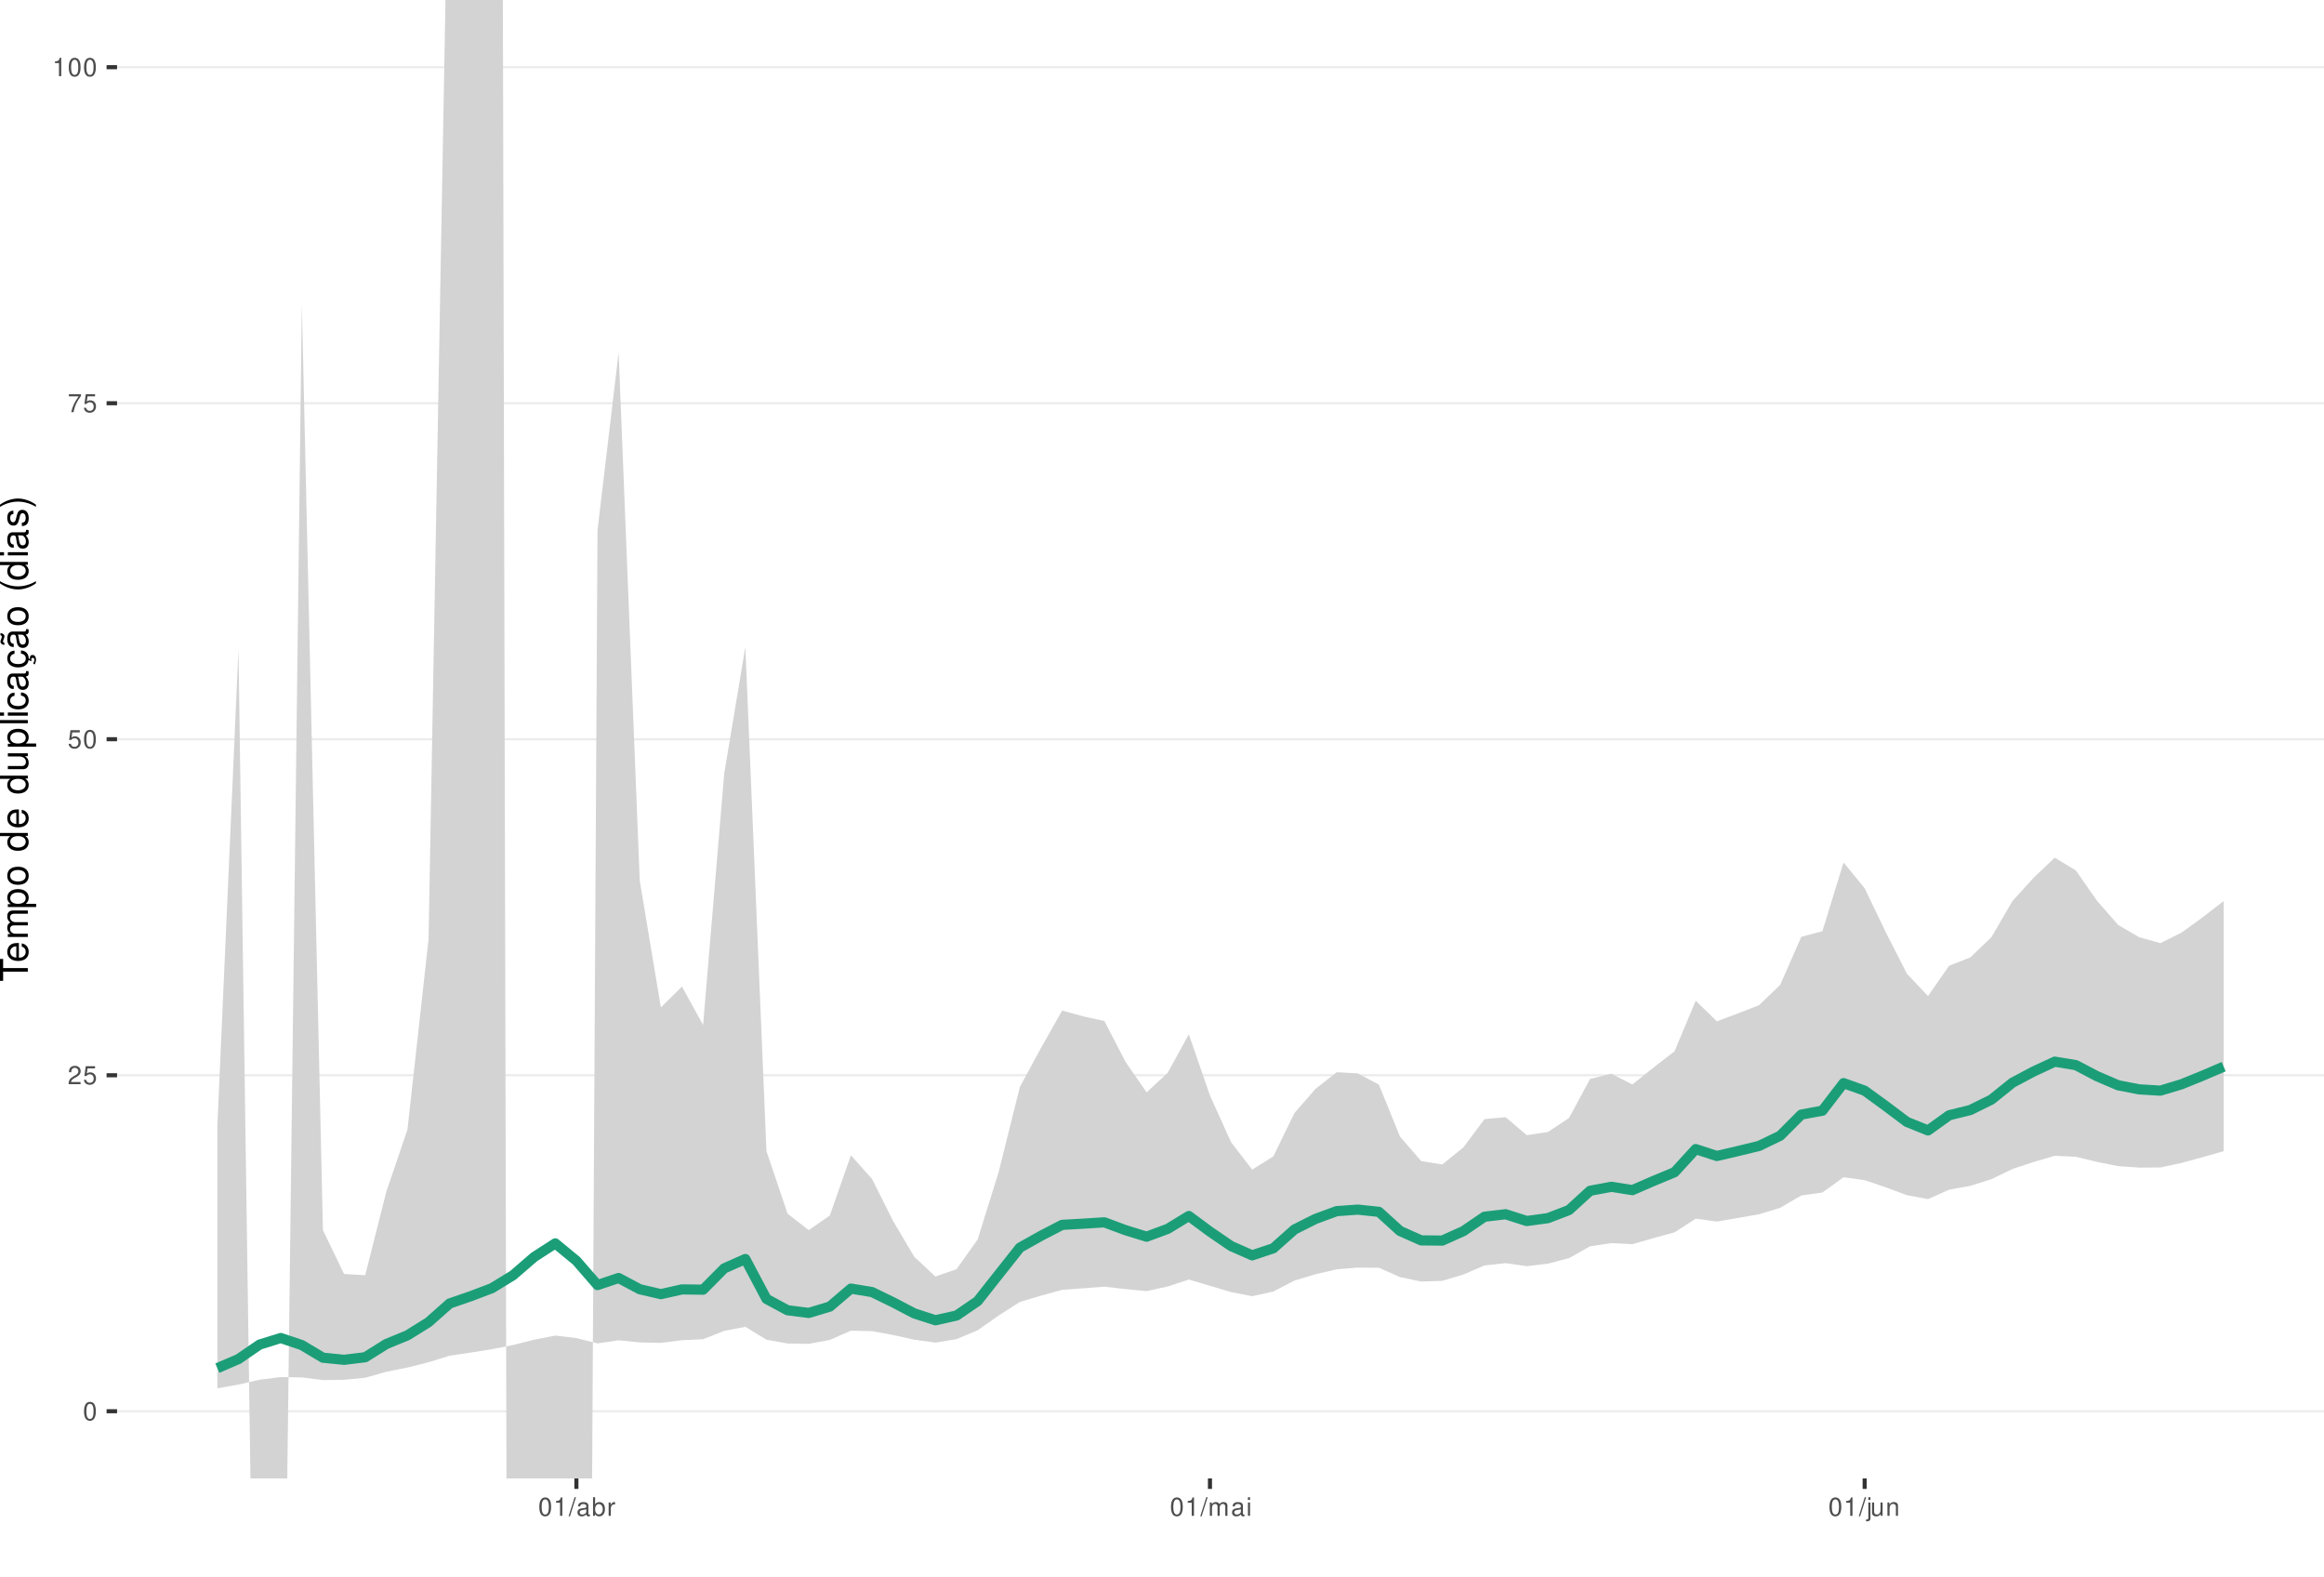
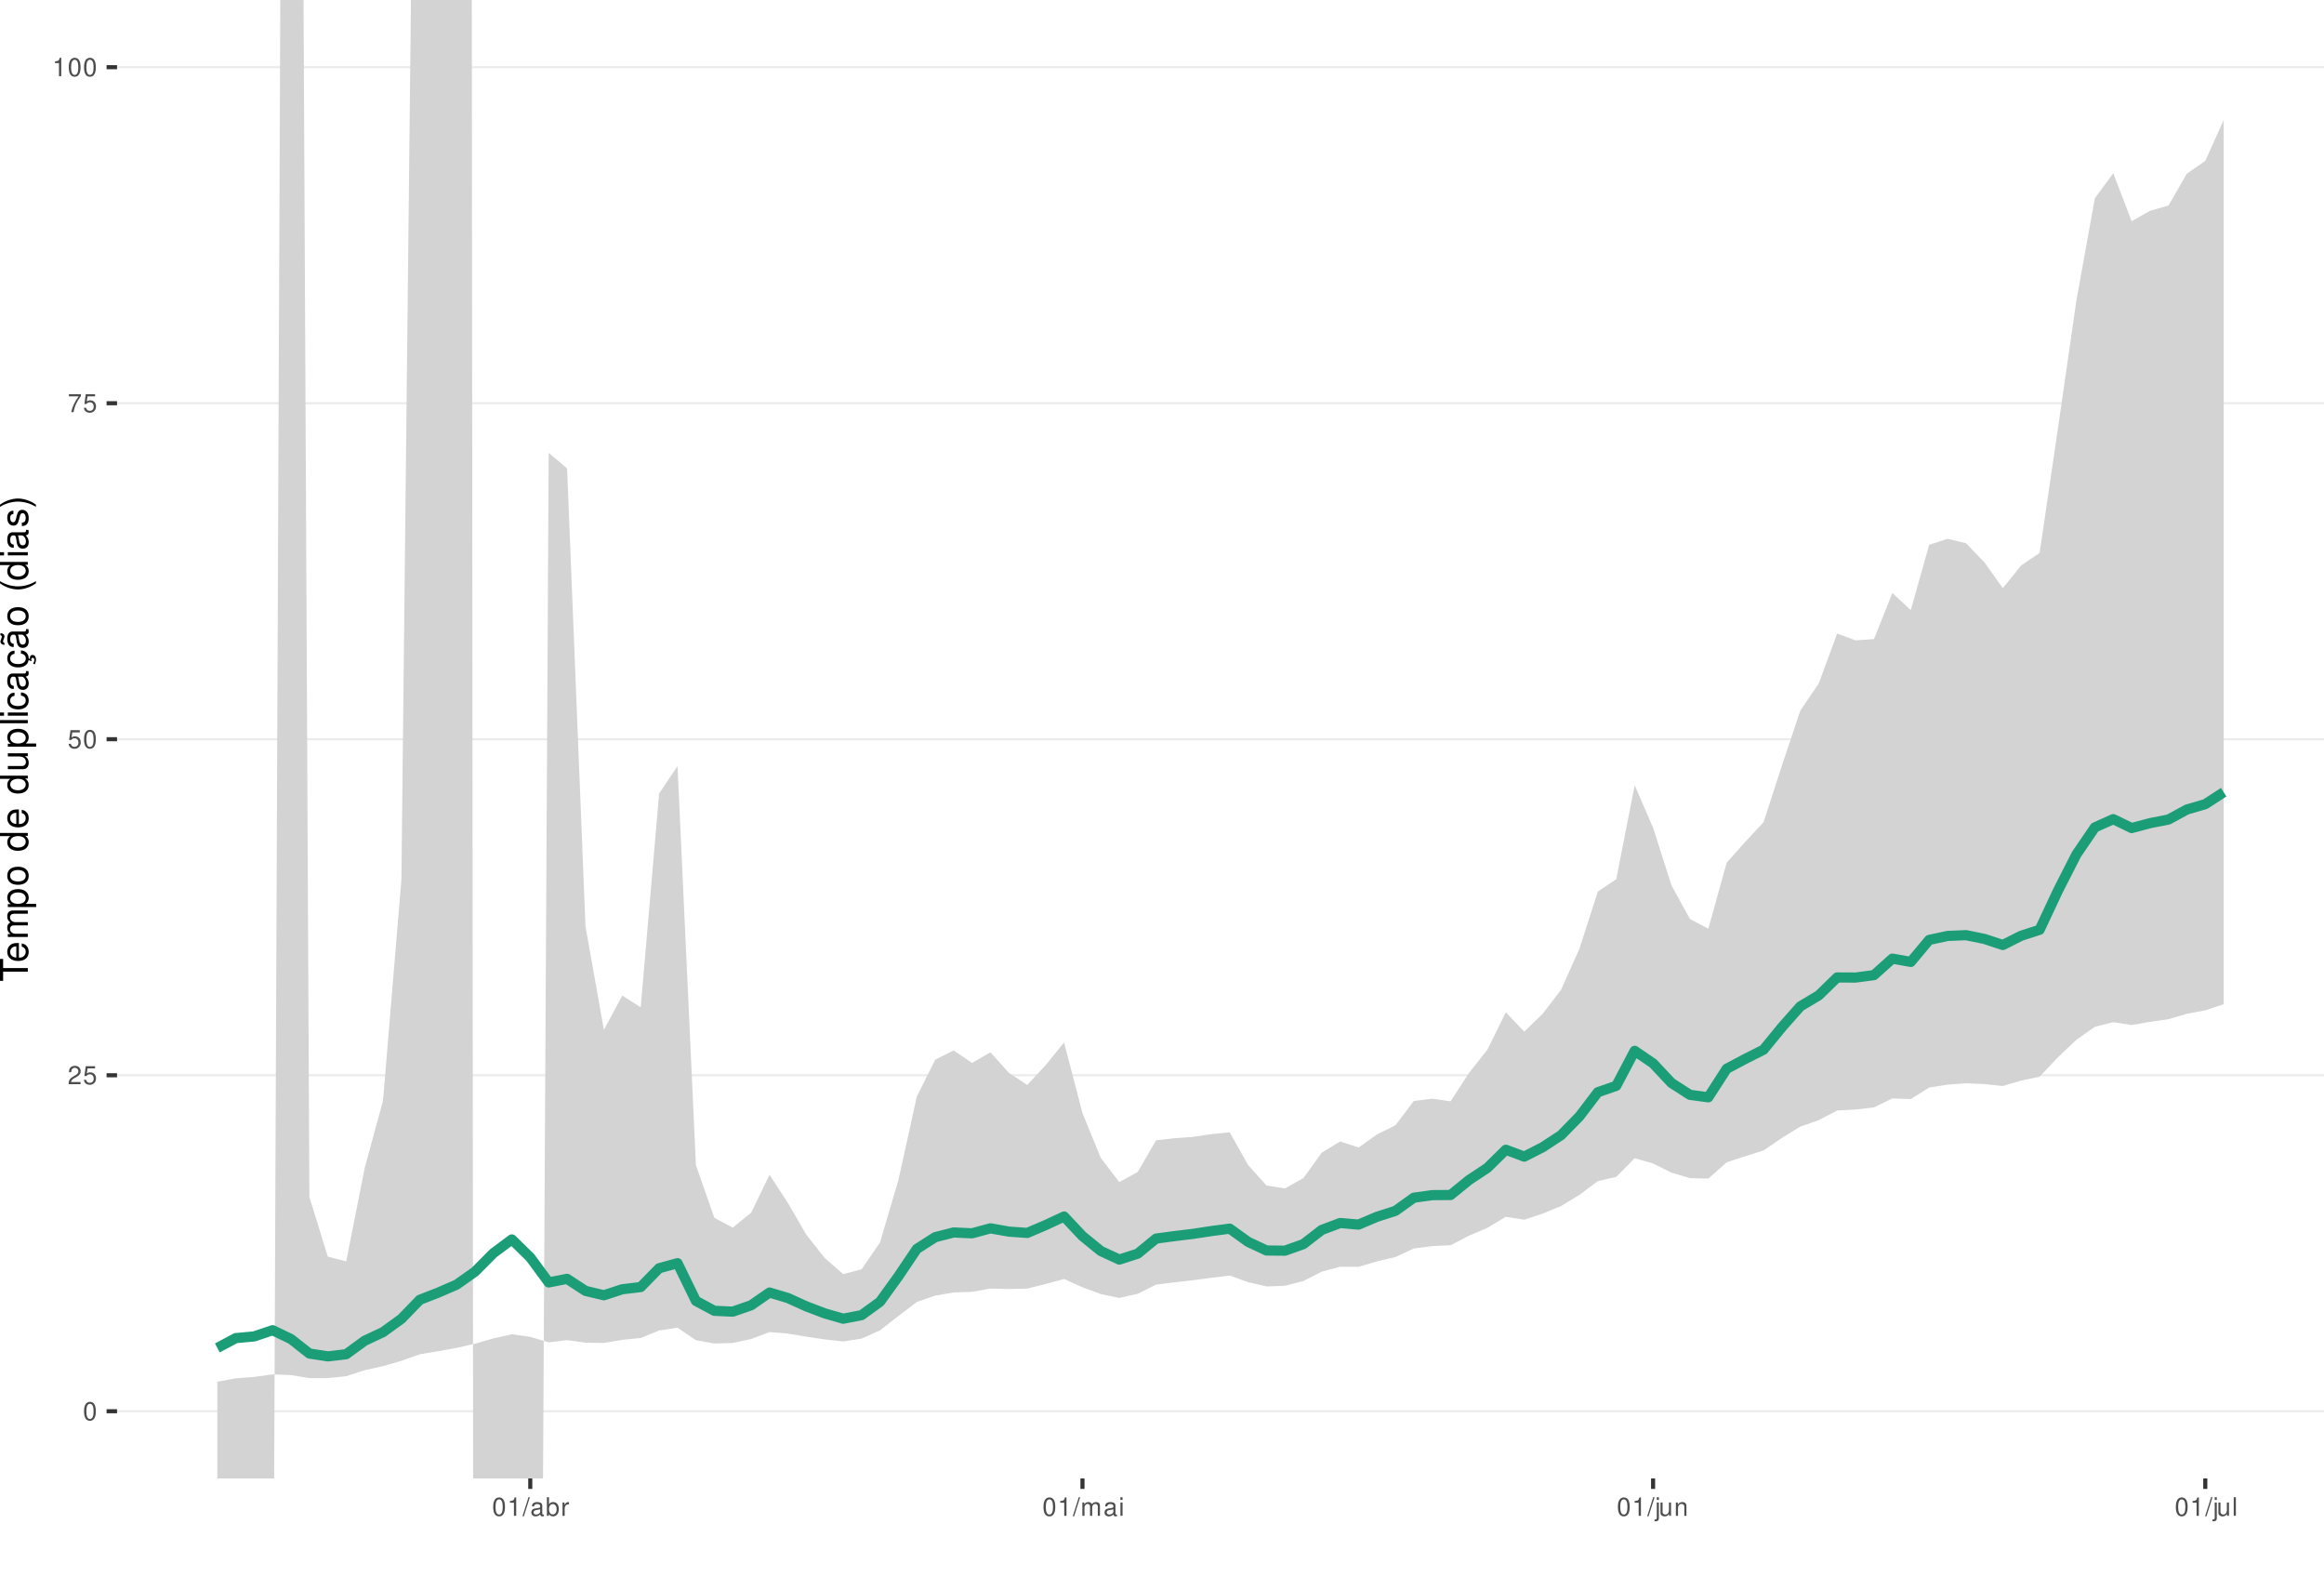
<svg xmlns="http://www.w3.org/2000/svg" xmlns:xlink="http://www.w3.org/1999/xlink" width="609pt" height="413pt" viewBox="0 0 609 413" version="1.1">
  <defs>
    <g>
      <symbol overflow="visible" id="glyph0-0">
        <path style="stroke:none;" d="" />
      </symbol>
      <symbol overflow="visible" id="glyph0-1">
        <path style="stroke:none;" d="M 1.828 -4.812 C 1.391 -4.812 0.984 -4.609 0.75 -4.281 C 0.438 -3.859 0.281 -3.219 0.281 -2.328 C 0.281 -0.703 0.812 0.156 1.828 0.156 C 2.828 0.156 3.375 -0.703 3.375 -2.297 C 3.375 -3.219 3.234 -3.844 2.922 -4.281 C 2.672 -4.625 2.281 -4.812 1.828 -4.812 Z M 1.828 -4.297 C 2.469 -4.297 2.781 -3.641 2.781 -2.344 C 2.781 -0.969 2.469 -0.328 1.812 -0.328 C 1.203 -0.328 0.891 -1 0.891 -2.328 C 0.891 -3.641 1.203 -4.297 1.828 -4.297 Z M 1.828 -4.297 " />
      </symbol>
      <symbol overflow="visible" id="glyph0-2">
        <path style="stroke:none;" d="M 3.375 -0.578 L 0.891 -0.578 C 0.938 -0.984 1.156 -1.234 1.734 -1.578 L 2.406 -1.953 C 3.062 -2.328 3.406 -2.812 3.406 -3.406 C 3.406 -3.812 3.234 -4.188 2.969 -4.438 C 2.688 -4.688 2.344 -4.812 1.891 -4.812 C 1.297 -4.812 0.844 -4.594 0.578 -4.188 C 0.422 -3.938 0.344 -3.641 0.328 -3.141 L 0.922 -3.141 C 0.938 -3.469 0.984 -3.672 1.062 -3.828 C 1.219 -4.125 1.516 -4.297 1.875 -4.297 C 2.406 -4.297 2.797 -3.906 2.797 -3.391 C 2.797 -3.016 2.578 -2.672 2.156 -2.438 L 1.547 -2.078 C 0.562 -1.516 0.281 -1.062 0.219 0 L 3.375 0 Z M 3.375 -0.578 " />
      </symbol>
      <symbol overflow="visible" id="glyph0-3">
        <path style="stroke:none;" d="M 3.172 -4.719 L 0.734 -4.719 L 0.375 -2.156 L 0.922 -2.156 C 1.188 -2.469 1.422 -2.594 1.797 -2.594 C 2.422 -2.594 2.812 -2.156 2.812 -1.453 C 2.812 -0.781 2.422 -0.359 1.781 -0.359 C 1.266 -0.359 0.953 -0.625 0.812 -1.156 L 0.234 -1.156 C 0.312 -0.766 0.375 -0.578 0.516 -0.406 C 0.781 -0.047 1.266 0.156 1.797 0.156 C 2.75 0.156 3.422 -0.547 3.422 -1.531 C 3.422 -2.469 2.797 -3.109 1.891 -3.109 C 1.562 -3.109 1.297 -3.016 1.016 -2.828 L 1.203 -4.141 L 3.172 -4.141 Z M 3.172 -4.719 " />
      </symbol>
      <symbol overflow="visible" id="glyph0-4">
        <path style="stroke:none;" d="M 3.469 -4.719 L 0.312 -4.719 L 0.312 -4.141 L 2.859 -4.141 C 1.734 -2.531 1.266 -1.547 0.922 0 L 1.547 0 C 1.797 -1.516 2.391 -2.812 3.469 -4.234 Z M 3.469 -4.719 " />
      </symbol>
      <symbol overflow="visible" id="glyph0-5">
        <path style="stroke:none;" d="M 1.719 -3.422 L 1.719 0 L 2.312 0 L 2.312 -4.812 L 1.922 -4.812 C 1.719 -4.078 1.578 -3.969 0.672 -3.859 L 0.672 -3.422 Z M 1.719 -3.422 " />
      </symbol>
      <symbol overflow="visible" id="glyph0-6">
        <path style="stroke:none;" d="M 1.531 -4.859 L -0.047 0.141 L 0.312 0.141 L 1.891 -4.859 Z M 1.531 -4.859 " />
      </symbol>
      <symbol overflow="visible" id="glyph0-7">
        <path style="stroke:none;" d="M 3.562 -0.328 C 3.5 -0.312 3.469 -0.312 3.438 -0.312 C 3.25 -0.312 3.141 -0.406 3.141 -0.578 L 3.141 -2.641 C 3.141 -3.25 2.688 -3.594 1.828 -3.594 C 1.312 -3.594 0.906 -3.438 0.672 -3.188 C 0.516 -3 0.453 -2.797 0.438 -2.453 L 0.984 -2.453 C 1.031 -2.875 1.297 -3.078 1.812 -3.078 C 2.312 -3.078 2.594 -2.891 2.594 -2.562 L 2.594 -2.406 C 2.578 -2.172 2.469 -2.078 2.016 -2.031 C 1.219 -1.922 1.109 -1.891 0.891 -1.812 C 0.484 -1.641 0.281 -1.328 0.281 -0.875 C 0.281 -0.25 0.719 0.156 1.422 0.156 C 1.859 0.156 2.219 0 2.609 -0.359 C 2.656 0 2.828 0.156 3.188 0.156 C 3.297 0.156 3.375 0.141 3.562 0.094 Z M 2.594 -1.094 C 2.594 -0.906 2.531 -0.797 2.375 -0.641 C 2.141 -0.438 1.875 -0.328 1.547 -0.328 C 1.109 -0.328 0.859 -0.547 0.859 -0.891 C 0.859 -1.266 1.094 -1.438 1.703 -1.531 C 2.297 -1.609 2.406 -1.641 2.594 -1.719 Z M 2.594 -1.094 " />
      </symbol>
      <symbol overflow="visible" id="glyph0-8">
        <path style="stroke:none;" d="M 0.359 -4.859 L 0.359 0 L 0.859 0 L 0.859 -0.453 C 1.125 -0.047 1.484 0.156 1.969 0.156 C 2.875 0.156 3.484 -0.594 3.484 -1.75 C 3.484 -2.891 2.922 -3.594 1.984 -3.594 C 1.516 -3.594 1.172 -3.406 0.906 -3.016 L 0.906 -4.859 Z M 1.891 -3.062 C 2.5 -3.062 2.906 -2.531 2.906 -1.703 C 2.906 -0.906 2.484 -0.359 1.891 -0.359 C 1.297 -0.359 0.906 -0.906 0.906 -1.719 C 0.906 -2.531 1.297 -3.062 1.891 -3.062 Z M 1.891 -3.062 " />
      </symbol>
      <symbol overflow="visible" id="glyph0-9">
        <path style="stroke:none;" d="M 0.453 -3.484 L 0.453 0 L 1.016 0 L 1.016 -1.812 C 1.031 -2.656 1.375 -3.016 2.141 -3 L 2.141 -3.562 C 2.047 -3.578 1.984 -3.594 1.922 -3.594 C 1.562 -3.594 1.297 -3.375 0.969 -2.859 L 0.969 -3.484 Z M 0.453 -3.484 " />
      </symbol>
      <symbol overflow="visible" id="glyph0-10">
        <path style="stroke:none;" d="M 0.469 -3.484 L 0.469 0 L 1.031 0 L 1.031 -2.188 C 1.031 -2.703 1.391 -3.109 1.844 -3.109 C 2.25 -3.109 2.484 -2.844 2.484 -2.406 L 2.484 0 L 3.047 0 L 3.047 -2.188 C 3.047 -2.703 3.422 -3.109 3.875 -3.109 C 4.266 -3.109 4.516 -2.844 4.516 -2.406 L 4.516 0 L 5.078 0 L 5.078 -2.609 C 5.078 -3.234 4.719 -3.594 4.062 -3.594 C 3.594 -3.594 3.312 -3.453 2.984 -3.062 C 2.781 -3.422 2.5 -3.594 2.047 -3.594 C 1.578 -3.594 1.266 -3.422 0.984 -3 L 0.984 -3.484 Z M 0.469 -3.484 " />
      </symbol>
      <symbol overflow="visible" id="glyph0-11">
        <path style="stroke:none;" d="M 1 -3.484 L 0.453 -3.484 L 0.453 0 L 1 0 Z M 1 -4.859 L 0.438 -4.859 L 0.438 -4.156 L 1 -4.156 Z M 1 -4.859 " />
      </symbol>
      <symbol overflow="visible" id="glyph0-12">
        <path style="stroke:none;" d="M 0.469 -3.484 L 0.469 0.5 C 0.469 0.859 0.359 0.969 0.016 0.969 C -0.031 0.969 -0.047 0.969 -0.125 0.953 L -0.125 1.438 C -0.047 1.438 -0.016 1.453 0.062 1.453 C 0.688 1.453 1.016 1.203 1.016 0.719 L 1.016 -3.484 Z M 1.016 -4.859 L 0.469 -4.859 L 0.469 -4.156 L 1.016 -4.156 Z M 1.016 -4.859 " />
      </symbol>
      <symbol overflow="visible" id="glyph0-13">
        <path style="stroke:none;" d="M 3.203 0 L 3.203 -3.484 L 2.656 -3.484 L 2.656 -1.516 C 2.656 -0.797 2.281 -0.328 1.703 -0.328 C 1.266 -0.328 0.984 -0.594 0.984 -1.016 L 0.984 -3.484 L 0.438 -3.484 L 0.438 -0.797 C 0.438 -0.219 0.859 0.156 1.547 0.156 C 2.062 0.156 2.391 -0.031 2.703 -0.484 L 2.703 0 Z M 3.203 0 " />
      </symbol>
      <symbol overflow="visible" id="glyph0-14">
        <path style="stroke:none;" d="M 0.469 -3.484 L 0.469 0 L 1.031 0 L 1.031 -1.922 C 1.031 -2.641 1.391 -3.109 1.969 -3.109 C 2.406 -3.109 2.688 -2.828 2.688 -2.422 L 2.688 0 L 3.234 0 L 3.234 -2.641 C 3.234 -3.219 2.812 -3.594 2.141 -3.594 C 1.625 -3.594 1.281 -3.391 0.984 -2.906 L 0.984 -3.484 Z M 0.469 -3.484 " />
+       </symbol>
+       <symbol overflow="visible" id="glyph0-15">
+         <path style="stroke:none;" d="M 1.016 -4.859 L 0.453 -4.859 L 0.453 0 L 1.016 0 Z M 1.016 -4.859 " />
      </symbol>
      <symbol overflow="visible" id="glyph1-0">
        <path style="stroke:none;" d="" />
      </symbol>
      <symbol overflow="visible" id="glyph1-1">
        <path style="stroke:none;" d="M -6.469 -3.547 L -6.469 -5.938 L -7.297 -5.938 L -7.297 -0.203 L -6.469 -0.203 L -6.469 -2.609 L 0 -2.609 L 0 -3.547 Z M -6.469 -3.547 " />
      </symbol>
      <symbol overflow="visible" id="glyph1-2">
        <path style="stroke:none;" d="M -2.344 -5.125 C -3.141 -5.125 -3.625 -5.062 -4.016 -4.922 C -4.875 -4.578 -5.391 -3.781 -5.391 -2.797 C -5.391 -1.344 -4.281 -0.406 -2.547 -0.406 C -0.812 -0.406 0.234 -1.297 0.234 -2.781 C 0.234 -3.984 -0.453 -4.812 -1.594 -5.016 L -1.594 -4.188 C -0.906 -3.953 -0.547 -3.484 -0.547 -2.812 C -0.547 -2.281 -0.781 -1.828 -1.219 -1.547 C -1.516 -1.344 -1.812 -1.281 -2.344 -1.266 Z M -3.016 -1.297 C -3.984 -1.359 -4.625 -1.953 -4.625 -2.797 C -4.625 -3.641 -3.953 -4.234 -3.016 -4.234 Z M -3.016 -1.297 " />
      </symbol>
      <symbol overflow="visible" id="glyph1-3">
        <path style="stroke:none;" d="M -5.234 -0.703 L 0 -0.703 L 0 -1.547 L -3.297 -1.547 C -4.047 -1.547 -4.656 -2.094 -4.656 -2.766 C -4.656 -3.391 -4.281 -3.734 -3.609 -3.734 L 0 -3.734 L 0 -4.578 L -3.297 -4.578 C -4.047 -4.578 -4.656 -5.125 -4.656 -5.812 C -4.656 -6.422 -4.266 -6.781 -3.609 -6.781 L 0 -6.781 L 0 -7.625 L -3.938 -7.625 C -4.875 -7.625 -5.391 -7.078 -5.391 -6.094 C -5.391 -5.406 -5.188 -4.984 -4.594 -4.484 C -5.156 -4.188 -5.391 -3.766 -5.391 -3.078 C -5.391 -2.375 -5.125 -1.906 -4.5 -1.469 L -5.234 -1.469 Z M -5.234 -0.703 " />
      </symbol>
      <symbol overflow="visible" id="glyph1-4">
        <path style="stroke:none;" d="M 2.188 -0.547 L 2.188 -1.375 L -0.547 -1.375 C -0.016 -1.812 0.234 -2.312 0.234 -2.984 C 0.234 -4.344 -0.859 -5.234 -2.531 -5.234 C -4.297 -5.234 -5.391 -4.375 -5.391 -2.984 C -5.391 -2.266 -5.062 -1.703 -4.453 -1.312 L -5.234 -1.312 L -5.234 -0.547 Z M -4.609 -2.844 C -4.609 -3.766 -3.797 -4.359 -2.547 -4.359 C -1.359 -4.359 -0.547 -3.75 -0.547 -2.844 C -0.547 -1.953 -1.344 -1.375 -2.578 -1.375 C -3.812 -1.375 -4.609 -1.953 -4.609 -2.844 Z M -4.609 -2.844 " />
      </symbol>
      <symbol overflow="visible" id="glyph1-5">
        <path style="stroke:none;" d="M -5.391 -2.719 C -5.391 -1.234 -4.344 -0.359 -2.578 -0.359 C -0.812 -0.359 0.234 -1.234 0.234 -2.734 C 0.234 -4.203 -0.812 -5.094 -2.547 -5.094 C -4.359 -5.094 -5.391 -4.234 -5.391 -2.719 Z M -4.625 -2.734 C -4.625 -3.672 -3.844 -4.234 -2.547 -4.234 C -1.312 -4.234 -0.547 -3.656 -0.547 -2.734 C -0.547 -1.797 -1.312 -1.234 -2.578 -1.234 C -3.844 -1.234 -4.625 -1.797 -4.625 -2.734 Z M -4.625 -2.734 " />
      </symbol>
      <symbol overflow="visible" id="glyph1-6">
        <path style="stroke:none;" d="" />
      </symbol>
      <symbol overflow="visible" id="glyph1-7">
        <path style="stroke:none;" d="M -7.297 -4.953 L -7.297 -4.125 L -4.578 -4.125 C -5.109 -3.766 -5.391 -3.203 -5.391 -2.516 C -5.391 -1.156 -4.297 -0.266 -2.625 -0.266 C -0.859 -0.266 0.234 -1.125 0.234 -2.547 C 0.234 -3.266 -0.047 -3.766 -0.688 -4.203 L 0 -4.203 L 0 -4.953 Z M -4.609 -2.656 C -4.609 -3.547 -3.812 -4.125 -2.562 -4.125 C -1.344 -4.125 -0.547 -3.547 -0.547 -2.656 C -0.547 -1.734 -1.359 -1.125 -2.578 -1.125 C -3.797 -1.125 -4.609 -1.734 -4.609 -2.656 Z M -4.609 -2.656 " />
      </symbol>
      <symbol overflow="visible" id="glyph1-8">
        <path style="stroke:none;" d="M 0 -4.812 L -5.234 -4.812 L -5.234 -3.984 L -2.266 -3.984 C -1.203 -3.984 -0.5 -3.438 -0.5 -2.562 C -0.5 -1.906 -0.906 -1.484 -1.531 -1.484 L -5.234 -1.484 L -5.234 -0.656 L -1.203 -0.656 C -0.328 -0.656 0.234 -1.297 0.234 -2.312 C 0.234 -3.094 -0.047 -3.578 -0.734 -4.062 L 0 -4.062 Z M 0 -4.812 " />
      </symbol>
      <symbol overflow="visible" id="glyph1-9">
        <path style="stroke:none;" d="M -7.297 -1.516 L -7.297 -0.688 L 0 -0.688 L 0 -1.516 Z M -7.297 -1.516 " />
      </symbol>
      <symbol overflow="visible" id="glyph1-10">
        <path style="stroke:none;" d="M -5.234 -1.5 L -5.234 -0.672 L 0 -0.672 L 0 -1.5 Z M -7.297 -1.5 L -7.297 -0.656 L -6.234 -0.656 L -6.234 -1.5 Z M -7.297 -1.5 " />
      </symbol>
      <symbol overflow="visible" id="glyph1-11">
        <path style="stroke:none;" d="M -3.484 -4.703 C -3.984 -4.672 -4.312 -4.562 -4.609 -4.359 C -5.094 -4 -5.391 -3.375 -5.391 -2.641 C -5.391 -1.219 -4.266 -0.312 -2.531 -0.312 C -0.844 -0.312 0.234 -1.203 0.234 -2.625 C 0.234 -3.875 -0.516 -4.672 -1.797 -4.766 L -1.797 -3.938 C -0.953 -3.797 -0.547 -3.359 -0.547 -2.656 C -0.547 -1.734 -1.297 -1.188 -2.531 -1.188 C -3.844 -1.188 -4.625 -1.719 -4.625 -2.625 C -4.625 -3.328 -4.203 -3.766 -3.484 -3.875 Z M -3.484 -4.703 " />
      </symbol>
      <symbol overflow="visible" id="glyph1-12">
        <path style="stroke:none;" d="M -0.484 -5.344 C -0.469 -5.266 -0.469 -5.219 -0.469 -5.172 C -0.469 -4.875 -0.625 -4.719 -0.875 -4.719 L -3.953 -4.719 C -4.891 -4.719 -5.391 -4.047 -5.391 -2.75 C -5.391 -1.984 -5.172 -1.375 -4.781 -1.016 C -4.516 -0.766 -4.203 -0.672 -3.688 -0.656 L -3.688 -1.484 C -4.328 -1.562 -4.625 -1.938 -4.625 -2.719 C -4.625 -3.484 -4.344 -3.891 -3.844 -3.891 L -3.625 -3.891 C -3.266 -3.875 -3.125 -3.703 -3.047 -3.016 C -2.891 -1.844 -2.844 -1.656 -2.719 -1.344 C -2.453 -0.734 -2 -0.422 -1.312 -0.422 C -0.375 -0.422 0.234 -1.078 0.234 -2.141 C 0.234 -2.797 0 -3.328 -0.547 -3.922 C 0 -3.984 0.234 -4.234 0.234 -4.781 C 0.234 -4.953 0.203 -5.062 0.141 -5.344 Z M -1.656 -3.891 C -1.375 -3.891 -1.203 -3.812 -0.969 -3.562 C -0.656 -3.219 -0.5 -2.812 -0.5 -2.312 C -0.5 -1.672 -0.812 -1.297 -1.344 -1.297 C -1.891 -1.297 -2.172 -1.656 -2.297 -2.547 C -2.422 -3.438 -2.453 -3.609 -2.594 -3.891 Z M -1.656 -3.891 " />
      </symbol>
      <symbol overflow="visible" id="glyph1-13">
        <path style="stroke:none;" d="M 0.234 -2.641 C 0.234 -3.875 -0.547 -4.703 -1.797 -4.766 L -1.797 -3.938 C -0.953 -3.797 -0.531 -3.359 -0.531 -2.656 C -0.531 -1.734 -1.281 -1.188 -2.516 -1.188 C -3.844 -1.188 -4.625 -1.719 -4.625 -2.625 C -4.625 -3.328 -4.203 -3.766 -3.484 -3.875 L -3.484 -4.703 C -3.984 -4.672 -4.312 -4.562 -4.609 -4.359 C -5.094 -4 -5.391 -3.375 -5.391 -2.641 C -5.391 -1.219 -4.266 -0.312 -2.531 -0.312 C -1.469 -0.312 -0.625 -0.672 -0.156 -1.312 C 0.047 -1.594 0.125 -1.812 0.203 -2.25 L 0.922 -1.938 L 0.984 -2.062 C 0.938 -2.188 0.906 -2.25 0.906 -2.375 C 0.906 -2.656 1.047 -2.828 1.281 -2.828 C 1.547 -2.828 1.734 -2.594 1.734 -2.297 C 1.734 -2.031 1.672 -1.844 1.438 -1.406 L 1.406 -1.312 L 1.812 -1.094 C 2.078 -1.75 2.141 -1.953 2.141 -2.344 C 2.141 -3.109 1.781 -3.578 1.203 -3.578 C 0.781 -3.578 0.547 -3.297 0.547 -2.797 C 0.547 -2.703 0.547 -2.641 0.562 -2.516 Z M 0.234 -2.641 " />
      </symbol>
      <symbol overflow="visible" id="glyph1-14">
        <path style="stroke:none;" d="M -0.484 -5.344 C -0.469 -5.266 -0.469 -5.219 -0.469 -5.172 C -0.469 -4.875 -0.625 -4.719 -0.875 -4.719 L -3.953 -4.719 C -4.891 -4.719 -5.391 -4.047 -5.391 -2.75 C -5.391 -1.984 -5.172 -1.375 -4.781 -1.016 C -4.516 -0.766 -4.203 -0.672 -3.688 -0.656 L -3.688 -1.484 C -4.328 -1.562 -4.625 -1.938 -4.625 -2.719 C -4.625 -3.484 -4.344 -3.891 -3.844 -3.891 L -3.625 -3.891 C -3.266 -3.875 -3.125 -3.703 -3.047 -3.016 C -2.891 -1.844 -2.844 -1.656 -2.719 -1.344 C -2.453 -0.734 -2 -0.422 -1.312 -0.422 C -0.375 -0.422 0.234 -1.078 0.234 -2.141 C 0.234 -2.797 0 -3.328 -0.547 -3.922 C 0 -3.984 0.234 -4.234 0.234 -4.781 C 0.234 -4.953 0.203 -5.062 0.141 -5.344 Z M -1.656 -3.891 C -1.375 -3.891 -1.203 -3.812 -0.969 -3.562 C -0.656 -3.219 -0.5 -2.812 -0.5 -2.312 C -0.5 -1.672 -0.812 -1.297 -1.344 -1.297 C -1.891 -1.297 -2.172 -1.656 -2.297 -2.547 C -2.422 -3.438 -2.453 -3.609 -2.594 -3.891 Z M -7.172 -3.75 C -6.922 -3.672 -6.812 -3.547 -6.812 -3.375 C -6.812 -3.25 -6.875 -2.984 -6.984 -2.734 C -7.156 -2.312 -7.172 -2.25 -7.172 -2.047 C -7.172 -1.594 -6.797 -1.297 -6.141 -1.188 L -6.141 -1.766 C -6.375 -1.812 -6.5 -1.938 -6.5 -2.094 C -6.5 -2.203 -6.469 -2.344 -6.375 -2.578 C -6.156 -3.156 -6.125 -3.234 -6.125 -3.438 C -6.125 -3.922 -6.484 -4.219 -7.172 -4.312 Z M -7.172 -3.75 " />
      </symbol>
      <symbol overflow="visible" id="glyph1-15">
        <path style="stroke:none;" d="M -7.297 -2.359 C -5.984 -1.359 -4.156 -0.734 -2.594 -0.734 C -1.016 -0.734 0.812 -1.359 2.125 -2.359 L 2.125 -2.906 C 0.688 -2.031 -0.984 -1.547 -2.594 -1.547 C -4.188 -1.547 -5.875 -2.031 -7.297 -2.906 Z M -7.297 -2.359 " />
      </symbol>
      <symbol overflow="visible" id="glyph1-16">
        <path style="stroke:none;" d="M -3.781 -4.375 C -4.812 -4.375 -5.391 -3.688 -5.391 -2.484 C -5.391 -1.266 -4.766 -0.469 -3.797 -0.469 C -2.969 -0.469 -2.578 -0.891 -2.281 -2.125 L -2.094 -2.906 C -1.953 -3.484 -1.734 -3.719 -1.375 -3.719 C -0.875 -3.719 -0.547 -3.234 -0.547 -2.5 C -0.547 -2.047 -0.672 -1.672 -0.891 -1.453 C -1.047 -1.328 -1.188 -1.266 -1.562 -1.219 L -1.562 -0.344 C -0.344 -0.375 0.234 -1.062 0.234 -2.438 C 0.234 -3.75 -0.422 -4.594 -1.438 -4.594 C -2.203 -4.594 -2.641 -4.156 -2.891 -3.109 L -3.078 -2.312 C -3.234 -1.625 -3.453 -1.344 -3.828 -1.344 C -4.312 -1.344 -4.625 -1.766 -4.625 -2.453 C -4.625 -3.125 -4.328 -3.484 -3.781 -3.5 Z M -3.781 -4.375 " />
      </symbol>
      <symbol overflow="visible" id="glyph1-17">
        <path style="stroke:none;" d="M 2.125 -0.938 C 0.812 -1.938 -1.016 -2.562 -2.578 -2.562 C -4.156 -2.562 -5.984 -1.938 -7.297 -0.938 L -7.297 -0.375 C -5.859 -1.266 -4.188 -1.75 -2.578 -1.75 C -0.984 -1.75 0.703 -1.266 2.125 -0.375 Z M 2.125 -0.938 " />
      </symbol>
    </g>
    <clipPath id="clip1">
      <path d="M 30.672 0 L 609 0 L 609 387.328 L 30.672 387.328 Z M 30.672 0 " />
    </clipPath>
    <clipPath id="clip2">
      <path d="M 30.672 369 L 609 369 L 609 370 L 30.672 370 Z M 30.672 369 " />
    </clipPath>
    <clipPath id="clip3">
      <path d="M 30.672 281 L 609 281 L 609 282 L 30.672 282 Z M 30.672 281 " />
    </clipPath>
    <clipPath id="clip4">
      <path d="M 30.672 193 L 609 193 L 609 194 L 30.672 194 Z M 30.672 193 " />
    </clipPath>
    <clipPath id="clip5">
      <path d="M 30.672 105 L 609 105 L 609 106 L 30.672 106 Z M 30.672 105 " />
    </clipPath>
    <clipPath id="clip6">
      <path d="M 30.672 17 L 609 17 L 609 18 L 30.672 18 Z M 30.672 17 " />
    </clipPath>
    <clipPath id="clip7">
      <path d="M 56 0 L 583 0 L 583 387.328 L 56 387.328 Z M 56 0 " />
    </clipPath>
  </defs>
  <g id="surface16">
    <rect x="0" y="0" width="609" height="413" style="fill:rgb(100%,100%,100%);fill-opacity:1;stroke:none;" />
    <rect x="0" y="0" width="609" height="413" style="fill:rgb(100%,100%,100%);fill-opacity:1;stroke:none;" />
    <path style="fill:none;stroke-width:1.067;stroke-linecap:round;stroke-linejoin:round;stroke:rgb(100%,100%,100%);stroke-opacity:1;stroke-miterlimit:10;" d="M 0 413 L 609 413 L 609 0 L 0 0 Z M 0 413 " />
    <g clip-path="url(#clip1)" clip-rule="nonzero">
      <path style=" stroke:none;fill-rule:nonzero;fill:rgb(100%,100%,100%);fill-opacity:1;" d="M 30.672 387.328 L 609 387.328 L 609 0 L 30.672 0 Z M 30.672 387.328 " />
    </g>
    <g clip-path="url(#clip2)" clip-rule="nonzero">
      <path style="fill:none;stroke-width:0.533;stroke-linecap:butt;stroke-linejoin:round;stroke:rgb(92.157%,92.157%,92.157%);stroke-opacity:1;stroke-miterlimit:10;" d="M 30.672 369.723 L 609 369.723 " />
    </g>
    <g clip-path="url(#clip3)" clip-rule="nonzero">
      <path style="fill:none;stroke-width:0.533;stroke-linecap:butt;stroke-linejoin:round;stroke:rgb(92.157%,92.157%,92.157%);stroke-opacity:1;stroke-miterlimit:10;" d="M 30.672 281.695 L 609 281.695 " />
    </g>
    <g clip-path="url(#clip4)" clip-rule="nonzero">
      <path style="fill:none;stroke-width:0.533;stroke-linecap:butt;stroke-linejoin:round;stroke:rgb(92.157%,92.157%,92.157%);stroke-opacity:1;stroke-miterlimit:10;" d="M 30.672 193.664 L 609 193.664 " />
    </g>
    <g clip-path="url(#clip5)" clip-rule="nonzero">
      <path style="fill:none;stroke-width:0.533;stroke-linecap:butt;stroke-linejoin:round;stroke:rgb(92.157%,92.157%,92.157%);stroke-opacity:1;stroke-miterlimit:10;" d="M 30.672 105.637 L 609 105.637 " />
    </g>
    <g clip-path="url(#clip6)" clip-rule="nonzero">
      <path style="fill:none;stroke-width:0.533;stroke-linecap:butt;stroke-linejoin:round;stroke:rgb(92.157%,92.157%,92.157%);stroke-opacity:1;stroke-miterlimit:10;" d="M 30.672 17.605 L 609 17.605 " />
    </g>
    <g clip-path="url(#clip7)" clip-rule="nonzero">
-       <path style=" stroke:none;fill-rule:nonzero;fill:rgb(82.745%,82.745%,82.745%);fill-opacity:1;" d="M 56.957 295.031 L 62.492 170.062 L 66.004 413 L 74.957 413 L 79.098 79.594 L 84.629 322.289 L 90.164 333.766 L 95.699 334.082 L 101.234 312.211 L 106.766 295.945 L 112.301 246.086 L 116.738 0 L 131.777 0 L 132.781 413 L 155.02 413 L 156.574 138.945 L 162.109 92.328 L 167.645 230.707 L 173.18 263.926 L 178.711 258.465 L 184.246 268.52 L 189.781 202.625 L 195.316 169.504 L 200.848 301.562 L 206.383 317.965 L 211.918 322.281 L 217.453 318.445 L 222.984 302.676 L 228.52 308.879 L 234.055 319.922 L 239.59 329.266 L 245.125 334.426 L 250.656 332.504 L 256.191 324.715 L 261.727 306.934 L 267.262 284.738 L 272.793 274.551 L 278.328 264.738 L 283.863 266.273 L 289.398 267.477 L 294.93 278.164 L 300.465 286.184 L 306 281.039 L 311.535 270.977 L 317.07 286.996 L 322.602 299.242 L 328.137 306.422 L 333.672 302.961 L 339.207 291.586 L 344.738 285.254 L 350.273 280.902 L 355.809 281.203 L 361.344 284.164 L 366.875 297.785 L 372.41 304.172 L 377.945 305.07 L 383.48 300.594 L 389.016 293.195 L 394.547 292.691 L 400.082 297.387 L 405.617 296.562 L 411.152 292.898 L 416.684 282.664 L 422.219 281.277 L 427.754 284.113 L 433.289 279.688 L 438.82 275.402 L 444.355 262.168 L 449.891 267.562 L 455.426 265.5 L 460.957 263.336 L 466.492 258.027 L 472.027 245.438 L 477.562 243.949 L 483.098 225.938 L 488.629 232.711 L 494.164 244.215 L 499.699 255.09 L 505.234 260.945 L 510.766 253.008 L 516.301 250.836 L 521.836 245.535 L 527.371 236.047 L 532.902 229.961 L 538.438 224.691 L 543.973 228.047 L 549.508 235.977 L 555.043 242.309 L 560.574 245.535 L 566.109 247.082 L 571.645 244.344 L 577.18 240.336 L 582.711 236.039 L 582.711 301.582 L 577.18 303.16 L 571.645 304.676 L 566.109 305.859 L 560.574 305.891 L 555.043 305.5 L 549.508 304.402 L 543.973 303.047 L 538.438 302.801 L 532.902 304.426 L 527.371 306.254 L 521.836 308.926 L 516.301 310.676 L 510.766 311.672 L 505.234 314.148 L 499.699 313.113 L 494.164 311.059 L 488.629 309.176 L 483.098 308.418 L 477.562 312.414 L 472.027 313.188 L 466.492 316.418 L 460.957 318.113 L 455.426 319.082 L 449.891 320.023 L 444.355 319.281 L 438.82 322.848 L 433.289 324.367 L 427.754 325.953 L 422.219 325.684 L 416.684 326.504 L 411.152 329.613 L 405.617 331.062 L 400.082 331.715 L 394.547 330.922 L 389.016 331.523 L 383.48 333.902 L 377.945 335.559 L 372.41 335.742 L 366.875 334.578 L 361.344 332.129 L 355.809 332.086 L 350.273 332.543 L 344.738 333.824 L 339.207 335.488 L 333.672 338.352 L 328.137 339.578 L 322.602 338.508 L 317.07 336.852 L 311.535 335.215 L 306 337.035 L 300.465 338.25 L 294.93 337.719 L 289.398 337.086 L 283.863 337.508 L 278.328 337.918 L 272.793 339.438 L 267.262 341.078 L 261.727 344.625 L 256.191 348.504 L 250.656 350.828 L 245.125 351.742 L 239.59 350.98 L 234.055 349.75 L 228.52 348.738 L 222.984 348.613 L 217.453 351.035 L 211.918 352.062 L 206.383 351.973 L 200.848 350.973 L 195.316 347.602 L 189.781 348.668 L 184.246 350.848 L 178.711 351.117 L 173.18 351.812 L 167.645 351.695 L 162.109 351.129 L 156.574 351.949 L 151.043 350.555 L 145.508 349.895 L 139.973 350.977 L 134.438 352.375 L 128.902 353.469 L 123.371 354.352 L 117.836 355.168 L 112.301 356.883 L 106.766 358.273 L 101.234 359.375 L 95.699 360.949 L 90.164 361.484 L 84.629 361.555 L 79.098 360.859 L 73.562 360.762 L 68.027 361.465 L 62.492 362.73 L 56.957 363.711 Z M 56.957 295.031 " />
-     </g>
-     <path style="fill:none;stroke-width:2.667;stroke-linecap:butt;stroke-linejoin:round;stroke:rgb(10.588%,61.961%,46.667%);stroke-opacity:1;stroke-miterlimit:10;" d="M 56.957 358.43 L 62.492 356.047 L 68.027 352.254 L 73.562 350.535 L 79.098 352.395 L 84.629 355.695 L 90.164 356.246 L 95.699 355.574 L 101.234 352.109 L 106.766 349.832 L 112.301 346.387 L 117.836 341.484 L 123.371 339.582 L 128.902 337.477 L 134.438 334.094 L 139.973 329.312 L 145.508 325.746 L 151.043 330.301 L 156.574 336.664 L 162.109 334.812 L 167.645 337.758 L 173.18 339.043 L 178.711 337.805 L 184.246 337.871 L 189.781 332.285 L 195.316 329.84 L 200.848 340.285 L 206.383 343.266 L 211.918 343.965 L 217.453 342.309 L 222.984 337.59 L 228.52 338.5 L 234.055 341.195 L 239.59 344.09 L 245.125 345.887 L 250.656 344.648 L 256.191 340.867 L 261.727 333.852 L 267.262 326.863 L 272.793 323.758 L 278.328 320.891 L 283.863 320.578 L 289.398 320.227 L 294.93 322.281 L 300.465 323.988 L 306 321.941 L 311.535 318.566 L 317.07 322.664 L 322.602 326.445 L 328.137 328.875 L 333.672 327.027 L 339.207 322.105 L 344.738 319.328 L 350.273 317.297 L 355.809 316.898 L 361.344 317.48 L 366.875 322.496 L 372.41 324.957 L 377.945 325.012 L 383.48 322.527 L 389.016 318.758 L 394.547 318.109 L 400.082 319.887 L 405.617 319.133 L 411.152 317.016 L 416.684 311.957 L 422.219 310.918 L 427.754 311.793 L 433.289 309.395 L 438.82 307.094 L 444.355 301.043 L 449.891 302.848 L 455.426 301.559 L 460.957 300.215 L 466.492 297.547 L 472.027 292 L 477.562 290.977 L 483.098 283.762 L 488.629 285.738 L 494.164 289.766 L 499.699 293.926 L 505.234 296.152 L 510.766 292.18 L 516.301 290.812 L 521.836 288.086 L 527.371 283.645 L 532.902 280.711 L 538.438 278.137 L 543.973 279.043 L 549.508 281.945 L 555.043 284.32 L 560.574 285.395 L 566.109 285.73 L 571.645 284.062 L 577.18 281.816 L 582.711 279.449 " />
+       <path style=" stroke:none;fill-rule:nonzero;fill:rgb(82.745%,82.745%,82.745%);fill-opacity:1;" d="M 71.738 413 L 73.453 0 L 79.543 0 L 81.074 313.574 L 85.898 329.215 L 90.723 330.465 L 95.547 306.066 L 100.371 288.352 L 105.191 230.414 L 107.688 0 L 123.637 0 L 124.004 413 L 142.16 413 L 143.781 118.629 L 148.605 122.73 L 153.426 242.672 L 158.25 269.809 L 163.074 260.824 L 167.898 263.883 L 172.723 207.887 L 177.543 200.723 L 182.367 305.254 L 187.191 319.047 L 192.016 321.617 L 196.84 317.711 L 201.66 307.766 L 206.484 315.18 L 211.309 323.5 L 216.133 329.586 L 220.957 333.789 L 225.777 332.543 L 230.602 325.5 L 235.426 309.156 L 240.25 287.289 L 245.074 277.613 L 249.895 275.188 L 254.719 278.473 L 259.543 275.684 L 264.367 281.062 L 269.191 284.246 L 274.012 279.051 L 278.836 273.105 L 283.66 291.613 L 288.484 303.398 L 293.309 309.684 L 298.129 307.047 L 302.953 298.738 L 307.777 298.195 L 312.602 297.84 L 317.426 297.125 L 322.246 296.637 L 327.07 305.227 L 331.895 310.594 L 336.719 311.336 L 341.543 308.656 L 346.363 301.98 L 351.188 299.043 L 356.012 300.621 L 360.836 297.203 L 365.656 294.812 L 370.48 288.441 L 375.305 287.836 L 380.129 288.527 L 384.953 281.082 L 389.773 274.988 L 394.598 265.199 L 399.422 270.262 L 404.246 265.613 L 409.07 259.305 L 413.891 248.551 L 418.715 233.578 L 423.539 230.316 L 428.363 205.73 L 433.188 216.855 L 438.008 231.945 L 442.832 240.75 L 447.656 243.305 L 452.48 226 L 457.305 220.594 L 462.125 215.418 L 466.949 200.57 L 471.773 186.16 L 476.598 179.07 L 481.422 165.984 L 486.242 167.766 L 491.066 167.434 L 495.891 155.352 L 500.715 159.828 L 505.539 142.738 L 510.359 141.156 L 515.184 142.312 L 520.008 147.324 L 524.832 154.086 L 529.656 148.121 L 534.477 144.863 L 539.301 112.09 L 544.125 78.652 L 548.949 51.938 L 553.773 45.379 L 558.594 57.965 L 563.418 55.215 L 568.242 53.848 L 573.066 45.496 L 577.891 42.141 L 582.711 31.441 L 582.711 263.07 L 577.891 264.699 L 573.066 265.59 L 568.242 267.012 L 563.418 267.699 L 558.594 268.535 L 553.773 267.789 L 548.949 269.008 L 544.125 272.395 L 539.301 276.961 L 534.477 282.078 L 529.656 283.086 L 524.832 284.52 L 520.008 284.008 L 515.184 283.801 L 510.359 284.156 L 505.539 284.914 L 500.715 287.93 L 495.891 287.766 L 491.066 290.109 L 486.242 290.68 L 481.422 290.926 L 476.598 293.461 L 471.773 295.145 L 466.949 298.121 L 462.125 301.398 L 457.305 302.914 L 452.48 304.504 L 447.656 308.773 L 442.832 308.648 L 438.008 307.215 L 433.188 304.809 L 428.363 303.434 L 423.539 308.316 L 418.715 309.426 L 413.891 313.027 L 409.07 315.957 L 404.246 317.945 L 399.422 319.543 L 394.598 318.773 L 389.773 321.672 L 384.953 323.719 L 380.129 326.227 L 375.305 326.461 L 370.48 327.082 L 365.656 329.324 L 360.836 330.457 L 356.012 331.891 L 351.188 331.855 L 346.363 333.152 L 341.543 335.605 L 336.719 336.855 L 331.895 337.027 L 327.07 335.906 L 322.246 334.172 L 317.426 334.762 L 312.602 335.402 L 307.777 335.953 L 302.953 336.535 L 298.129 338.949 L 293.309 340.039 L 288.484 339.031 L 283.66 337.246 L 278.836 335.07 L 274.012 336.375 L 269.191 337.594 L 264.367 337.699 L 259.543 337.582 L 254.719 338.434 L 249.895 338.602 L 245.074 339.43 L 240.25 341.086 L 235.426 344.773 L 230.602 348.516 L 225.777 350.695 L 220.957 351.441 L 216.133 350.898 L 211.309 350.191 L 206.484 349.375 L 201.66 348.977 L 196.84 350.801 L 192.016 351.84 L 187.191 351.973 L 182.367 351.117 L 177.543 347.836 L 172.723 348.562 L 167.898 350.523 L 163.074 351.02 L 158.25 351.832 L 153.426 351.75 L 148.605 351.102 L 143.781 351.664 L 138.957 350.238 L 134.133 349.555 L 129.309 350.629 L 124.488 352.027 L 119.664 353.117 L 114.84 353.988 L 110.016 354.793 L 105.191 356.508 L 100.371 357.895 L 95.547 358.977 L 90.723 360.543 L 85.898 361.039 L 81.074 361.043 L 76.254 360.246 L 71.43 360.059 L 66.605 360.719 L 61.781 361.094 L 56.957 361.977 L 56.957 413 Z M 71.738 413 " />
+     </g>
+     <path style="fill:none;stroke-width:2.667;stroke-linecap:butt;stroke-linejoin:round;stroke:rgb(10.588%,61.961%,46.667%);stroke-opacity:1;stroke-miterlimit:10;" d="M 56.957 353.141 L 61.781 350.562 L 66.605 350.117 L 71.43 348.488 L 76.254 350.805 L 81.074 354.598 L 85.898 355.348 L 90.723 354.777 L 95.547 351.262 L 100.371 348.996 L 105.191 345.508 L 110.016 340.523 L 114.84 338.641 L 119.664 336.551 L 124.488 333.137 L 129.309 328.293 L 134.133 324.707 L 138.957 329.43 L 143.781 335.973 L 148.605 335.035 L 153.426 338.188 L 158.25 339.336 L 163.074 337.762 L 167.898 337.184 L 172.723 332.254 L 177.543 330.93 L 182.367 340.816 L 187.191 343.406 L 192.016 343.629 L 196.84 341.953 L 201.66 338.621 L 206.484 340.066 L 211.309 342.25 L 216.133 344.082 L 220.957 345.477 L 225.777 344.539 L 230.602 341.043 L 235.426 334.367 L 240.25 327.199 L 245.074 324.117 L 249.895 322.883 L 254.719 323.109 L 259.543 321.801 L 264.367 322.66 L 269.191 323.008 L 274.012 320.949 L 278.836 318.703 L 283.66 323.836 L 288.484 327.75 L 293.309 329.988 L 298.129 328.438 L 302.953 324.488 L 307.777 323.836 L 312.602 323.254 L 317.426 322.52 L 322.246 321.883 L 327.07 325.348 L 331.895 327.609 L 336.719 327.656 L 341.543 325.941 L 346.363 322.219 L 351.188 320.406 L 356.012 320.82 L 360.836 318.773 L 365.656 317.23 L 370.48 313.781 L 375.305 313.105 L 380.129 313.07 L 384.953 309.148 L 389.773 305.957 L 394.598 301.211 L 399.422 303.016 L 404.246 300.559 L 409.07 297.398 L 413.891 292.473 L 418.715 286.141 L 423.539 284.461 L 428.363 275.301 L 433.188 278.586 L 438.008 283.719 L 442.832 286.824 L 447.656 287.477 L 452.48 279.996 L 457.305 277.438 L 462.125 275.008 L 466.949 269.105 L 471.773 263.652 L 476.598 260.773 L 481.422 256.078 L 486.242 256.102 L 491.066 255.461 L 495.891 251.141 L 500.715 252.004 L 505.539 246.238 L 510.359 245.203 L 515.184 244.996 L 520.008 245.98 L 524.832 247.574 L 529.656 245.148 L 534.477 243.59 L 539.301 233.309 L 544.125 223.84 L 548.949 216.766 L 553.773 214.602 L 558.594 216.934 L 563.418 215.652 L 568.242 214.703 L 573.066 212.082 L 577.891 210.668 L 582.711 207.543 " />
    <g style="fill:rgb(30.196%,30.196%,30.196%);fill-opacity:1;">
      <use xlink:href="#glyph0-1" x="21.738" y="372.07" />
    </g>
    <g style="fill:rgb(30.196%,30.196%,30.196%);fill-opacity:1;">
      <use xlink:href="#glyph0-2" x="17.738" y="284.043" />
      <use xlink:href="#glyph0-3" x="21.738" y="284.043" />
    </g>
    <g style="fill:rgb(30.196%,30.196%,30.196%);fill-opacity:1;">
      <use xlink:href="#glyph0-3" x="17.738" y="196.012" />
      <use xlink:href="#glyph0-1" x="21.738" y="196.012" />
    </g>
    <g style="fill:rgb(30.196%,30.196%,30.196%);fill-opacity:1;">
      <use xlink:href="#glyph0-4" x="17.738" y="107.984" />
      <use xlink:href="#glyph0-3" x="21.738" y="107.984" />
    </g>
    <g style="fill:rgb(30.196%,30.196%,30.196%);fill-opacity:1;">
      <use xlink:href="#glyph0-5" x="13.738" y="19.953" />
      <use xlink:href="#glyph0-1" x="17.738" y="19.953" />
      <use xlink:href="#glyph0-1" x="21.738" y="19.953" />
    </g>
    <path style="fill:none;stroke-width:1.067;stroke-linecap:butt;stroke-linejoin:round;stroke:rgb(20%,20%,20%);stroke-opacity:1;stroke-miterlimit:10;" d="M 27.93 369.723 L 30.672 369.723 " />
    <path style="fill:none;stroke-width:1.067;stroke-linecap:butt;stroke-linejoin:round;stroke:rgb(20%,20%,20%);stroke-opacity:1;stroke-miterlimit:10;" d="M 27.93 281.695 L 30.672 281.695 " />
    <path style="fill:none;stroke-width:1.067;stroke-linecap:butt;stroke-linejoin:round;stroke:rgb(20%,20%,20%);stroke-opacity:1;stroke-miterlimit:10;" d="M 27.93 193.664 L 30.672 193.664 " />
    <path style="fill:none;stroke-width:1.067;stroke-linecap:butt;stroke-linejoin:round;stroke:rgb(20%,20%,20%);stroke-opacity:1;stroke-miterlimit:10;" d="M 27.93 105.637 L 30.672 105.637 " />
    <path style="fill:none;stroke-width:1.067;stroke-linecap:butt;stroke-linejoin:round;stroke:rgb(20%,20%,20%);stroke-opacity:1;stroke-miterlimit:10;" d="M 27.93 17.605 L 30.672 17.605 " />
-     <path style="fill:none;stroke-width:1.067;stroke-linecap:butt;stroke-linejoin:round;stroke:rgb(20%,20%,20%);stroke-opacity:1;stroke-miterlimit:10;" d="M 151.043 390.07 L 151.043 387.328 " />
-     <path style="fill:none;stroke-width:1.067;stroke-linecap:butt;stroke-linejoin:round;stroke:rgb(20%,20%,20%);stroke-opacity:1;stroke-miterlimit:10;" d="M 317.07 390.07 L 317.07 387.328 " />
-     <path style="fill:none;stroke-width:1.067;stroke-linecap:butt;stroke-linejoin:round;stroke:rgb(20%,20%,20%);stroke-opacity:1;stroke-miterlimit:10;" d="M 488.629 390.07 L 488.629 387.328 " />
-     <g style="fill:rgb(30.196%,30.196%,30.196%);fill-opacity:1;">
-       <use xlink:href="#glyph0-1" x="141.043" y="397.109" />
-       <use xlink:href="#glyph0-5" x="145.043" y="397.109" />
-       <use xlink:href="#glyph0-6" x="149.043" y="397.109" />
-       <use xlink:href="#glyph0-7" x="151.043" y="397.109" />
-       <use xlink:href="#glyph0-8" x="155.043" y="397.109" />
-       <use xlink:href="#glyph0-9" x="159.043" y="397.109" />
-     </g>
-     <g style="fill:rgb(30.196%,30.196%,30.196%);fill-opacity:1;">
-       <use xlink:href="#glyph0-1" x="306.57" y="397.109" />
-       <use xlink:href="#glyph0-5" x="310.57" y="397.109" />
-       <use xlink:href="#glyph0-6" x="314.57" y="397.109" />
-       <use xlink:href="#glyph0-10" x="316.57" y="397.109" />
-       <use xlink:href="#glyph0-7" x="322.57" y="397.109" />
-       <use xlink:href="#glyph0-11" x="326.57" y="397.109" />
-     </g>
-     <g style="fill:rgb(30.196%,30.196%,30.196%);fill-opacity:1;">
-       <use xlink:href="#glyph0-1" x="479.129" y="397.109" />
-       <use xlink:href="#glyph0-5" x="483.129" y="397.109" />
-       <use xlink:href="#glyph0-6" x="487.129" y="397.109" />
-       <use xlink:href="#glyph0-12" x="489.129" y="397.109" />
-       <use xlink:href="#glyph0-13" x="490.129" y="397.109" />
-       <use xlink:href="#glyph0-14" x="494.129" y="397.109" />
+     <path style="fill:none;stroke-width:1.067;stroke-linecap:butt;stroke-linejoin:round;stroke:rgb(20%,20%,20%);stroke-opacity:1;stroke-miterlimit:10;" d="M 138.957 390.07 L 138.957 387.328 " />
+     <path style="fill:none;stroke-width:1.067;stroke-linecap:butt;stroke-linejoin:round;stroke:rgb(20%,20%,20%);stroke-opacity:1;stroke-miterlimit:10;" d="M 283.66 390.07 L 283.66 387.328 " />
+     <path style="fill:none;stroke-width:1.067;stroke-linecap:butt;stroke-linejoin:round;stroke:rgb(20%,20%,20%);stroke-opacity:1;stroke-miterlimit:10;" d="M 433.188 390.07 L 433.188 387.328 " />
+     <path style="fill:none;stroke-width:1.067;stroke-linecap:butt;stroke-linejoin:round;stroke:rgb(20%,20%,20%);stroke-opacity:1;stroke-miterlimit:10;" d="M 577.891 390.07 L 577.891 387.328 " />
+     <g style="fill:rgb(30.196%,30.196%,30.196%);fill-opacity:1;">
+       <use xlink:href="#glyph0-1" x="128.957" y="397.109" />
+       <use xlink:href="#glyph0-5" x="132.957" y="397.109" />
+       <use xlink:href="#glyph0-6" x="136.957" y="397.109" />
+       <use xlink:href="#glyph0-7" x="138.957" y="397.109" />
+       <use xlink:href="#glyph0-8" x="142.957" y="397.109" />
+       <use xlink:href="#glyph0-9" x="146.957" y="397.109" />
+     </g>
+     <g style="fill:rgb(30.196%,30.196%,30.196%);fill-opacity:1;">
+       <use xlink:href="#glyph0-1" x="273.16" y="397.109" />
+       <use xlink:href="#glyph0-5" x="277.16" y="397.109" />
+       <use xlink:href="#glyph0-6" x="281.16" y="397.109" />
+       <use xlink:href="#glyph0-10" x="283.16" y="397.109" />
+       <use xlink:href="#glyph0-7" x="289.16" y="397.109" />
+       <use xlink:href="#glyph0-11" x="293.16" y="397.109" />
+     </g>
+     <g style="fill:rgb(30.196%,30.196%,30.196%);fill-opacity:1;">
+       <use xlink:href="#glyph0-1" x="423.688" y="397.109" />
+       <use xlink:href="#glyph0-5" x="427.688" y="397.109" />
+       <use xlink:href="#glyph0-6" x="431.688" y="397.109" />
+       <use xlink:href="#glyph0-12" x="433.688" y="397.109" />
+       <use xlink:href="#glyph0-13" x="434.688" y="397.109" />
+       <use xlink:href="#glyph0-14" x="438.688" y="397.109" />
+     </g>
+     <g style="fill:rgb(30.196%,30.196%,30.196%);fill-opacity:1;">
+       <use xlink:href="#glyph0-1" x="569.891" y="397.109" />
+       <use xlink:href="#glyph0-5" x="573.891" y="397.109" />
+       <use xlink:href="#glyph0-6" x="577.891" y="397.109" />
+       <use xlink:href="#glyph0-12" x="579.891" y="397.109" />
+       <use xlink:href="#glyph0-13" x="580.891" y="397.109" />
+       <use xlink:href="#glyph0-15" x="584.891" y="397.109" />
    </g>
    <g style="fill:rgb(0%,0%,0%);fill-opacity:1;">
      <use xlink:href="#glyph1-1" x="7.29" y="257.164" />
      <use xlink:href="#glyph1-2" x="7.29" y="252.164" />
      <use xlink:href="#glyph1-3" x="7.29" y="246.164" />
      <use xlink:href="#glyph1-4" x="7.29" y="238.164" />
      <use xlink:href="#glyph1-5" x="7.29" y="232.164" />
      <use xlink:href="#glyph1-6" x="7.29" y="226.164" />
      <use xlink:href="#glyph1-7" x="7.29" y="223.164" />
      <use xlink:href="#glyph1-2" x="7.29" y="217.164" />
      <use xlink:href="#glyph1-6" x="7.29" y="211.164" />
      <use xlink:href="#glyph1-7" x="7.29" y="208.164" />
      <use xlink:href="#glyph1-8" x="7.29" y="202.164" />
      <use xlink:href="#glyph1-4" x="7.29" y="196.164" />
      <use xlink:href="#glyph1-9" x="7.29" y="190.164" />
      <use xlink:href="#glyph1-10" x="7.29" y="188.164" />
      <use xlink:href="#glyph1-11" x="7.29" y="186.164" />
      <use xlink:href="#glyph1-12" x="7.29" y="181.164" />
      <use xlink:href="#glyph1-13" x="7.29" y="175.164" />
      <use xlink:href="#glyph1-14" x="7.29" y="170.164" />
      <use xlink:href="#glyph1-5" x="7.29" y="164.164" />
      <use xlink:href="#glyph1-6" x="7.29" y="158.164" />
      <use xlink:href="#glyph1-15" x="7.29" y="155.164" />
      <use xlink:href="#glyph1-7" x="7.29" y="152.164" />
      <use xlink:href="#glyph1-10" x="7.29" y="146.164" />
      <use xlink:href="#glyph1-12" x="7.29" y="144.164" />
      <use xlink:href="#glyph1-16" x="7.29" y="138.164" />
      <use xlink:href="#glyph1-17" x="7.29" y="133.164" />
    </g>
  </g>
</svg>
